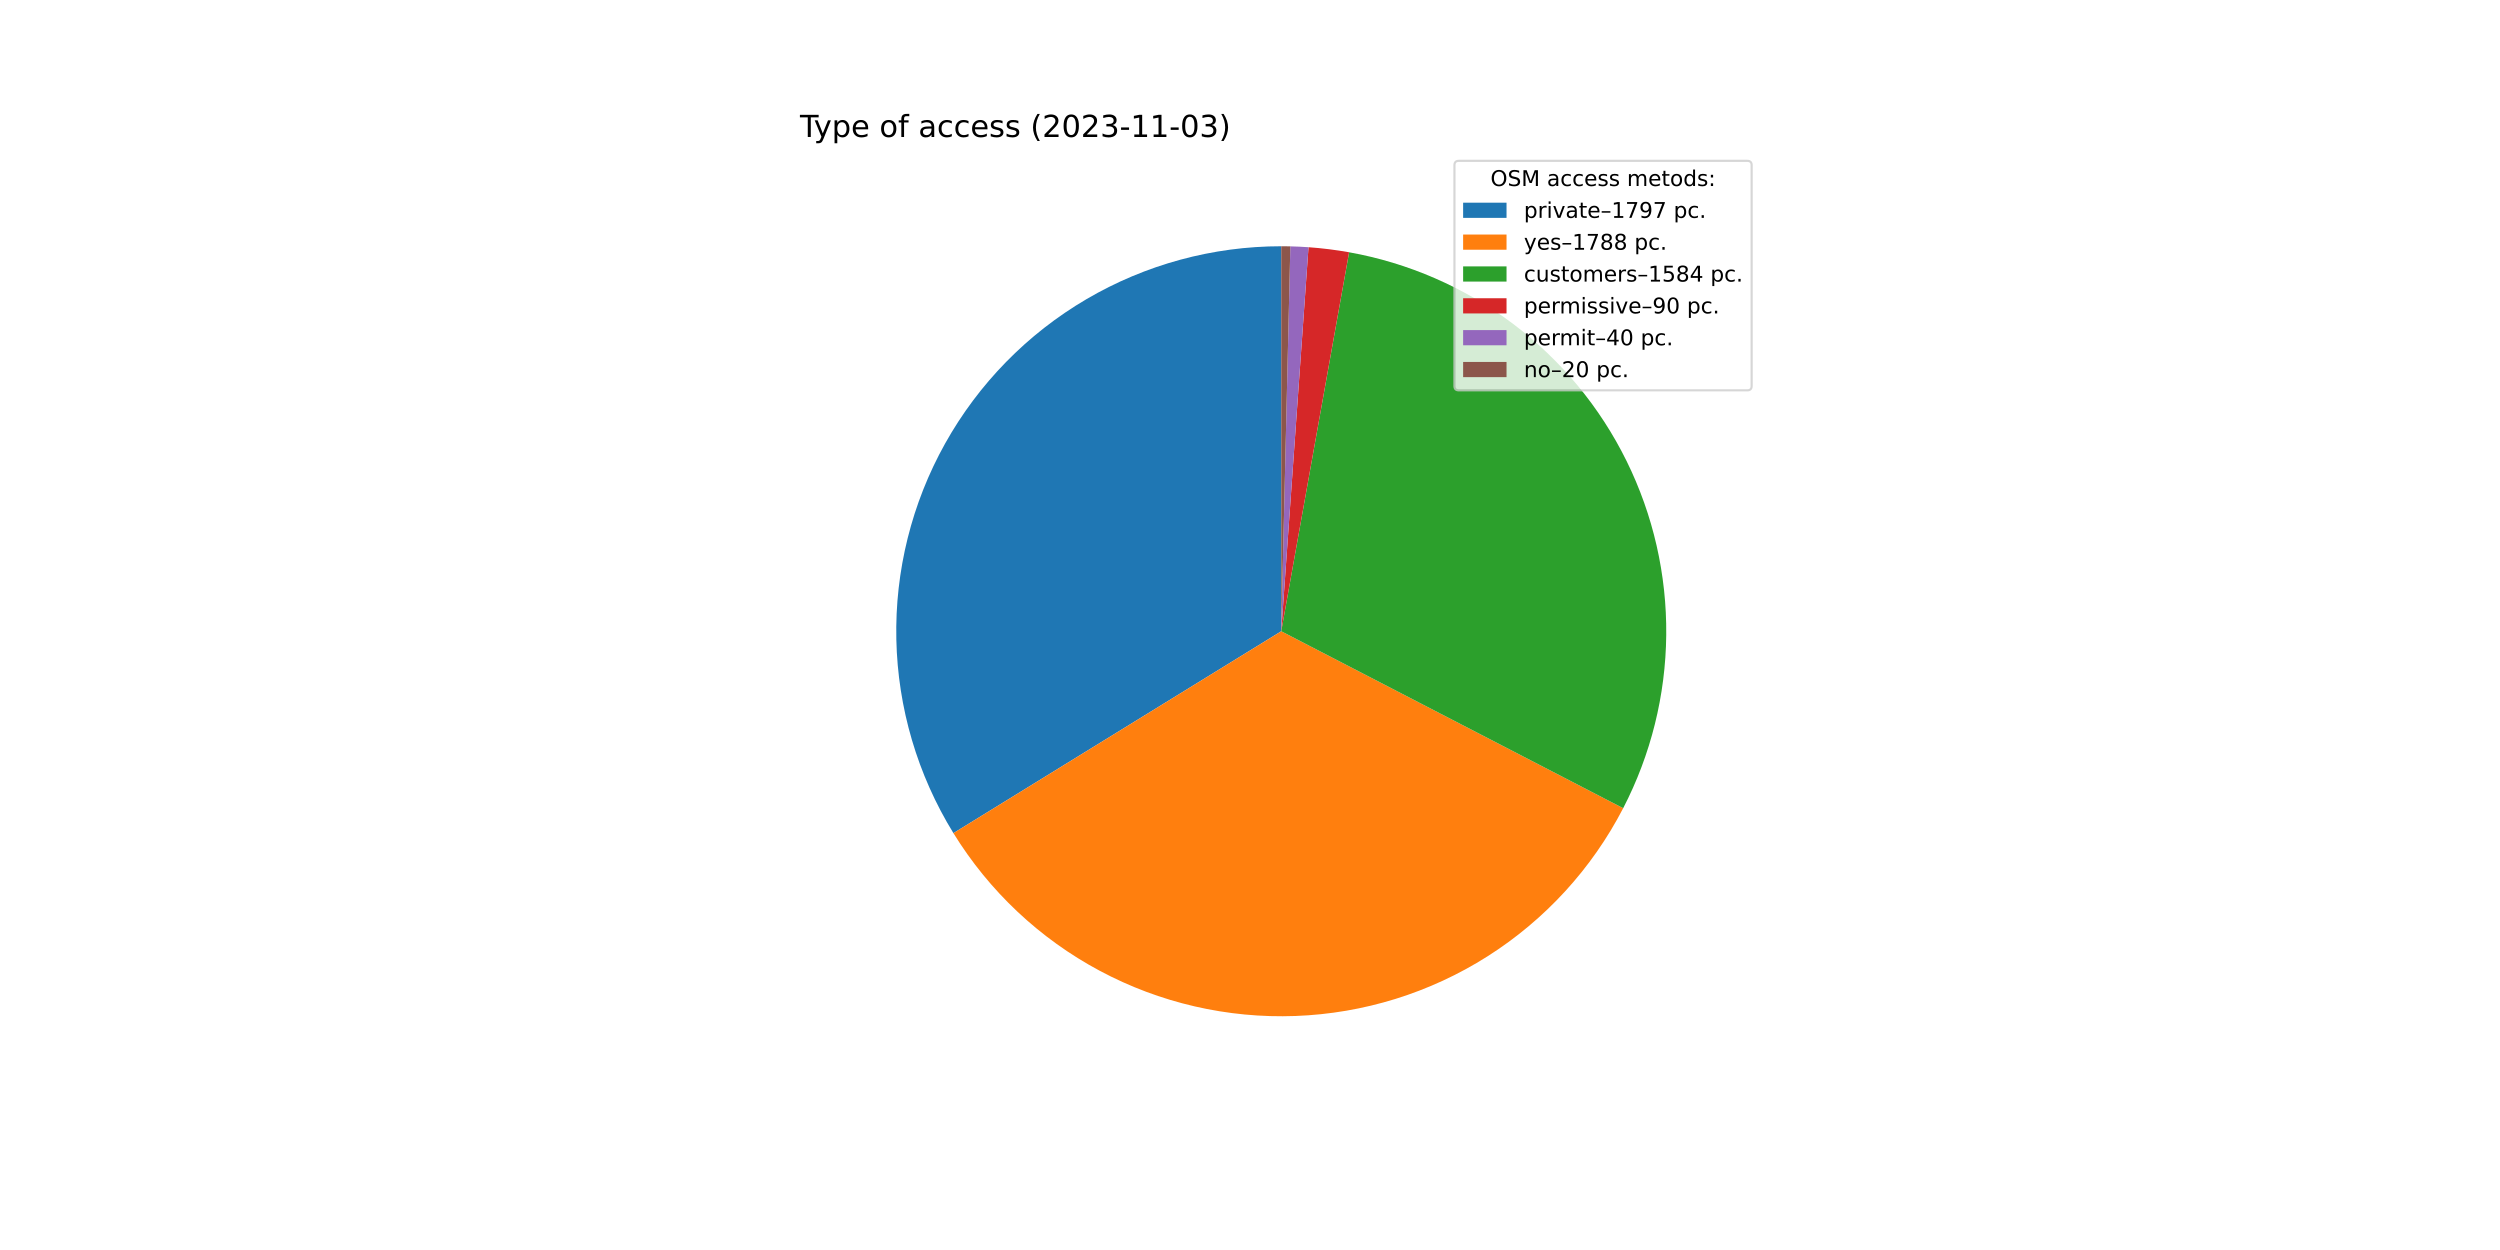
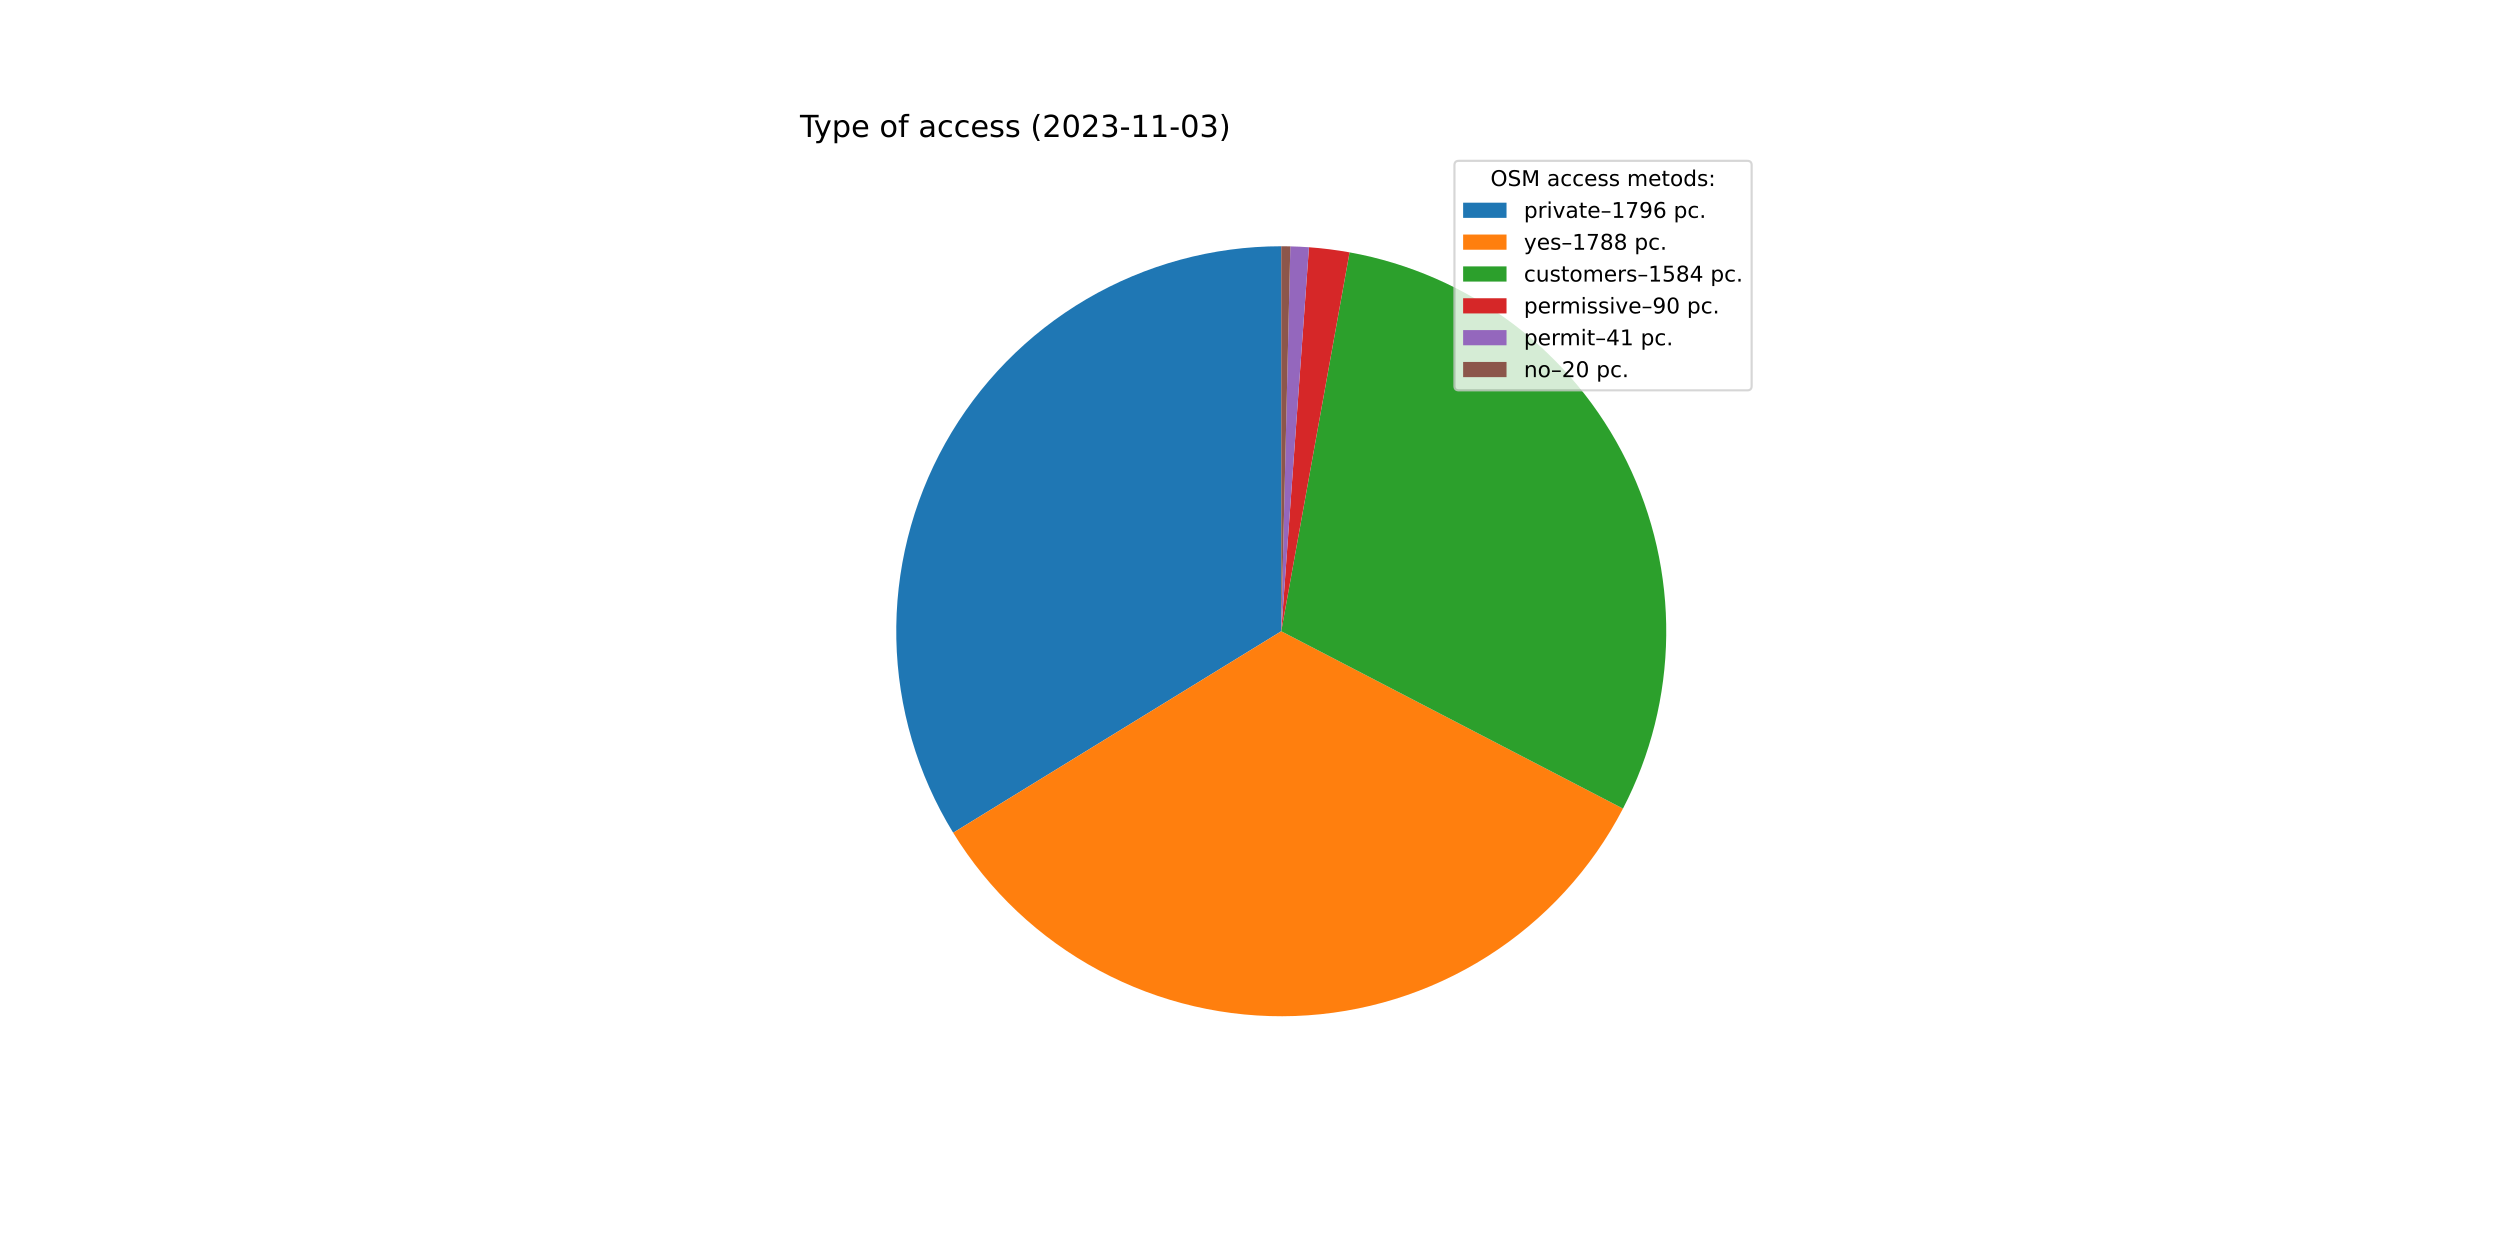
<svg xmlns="http://www.w3.org/2000/svg" xmlns:xlink="http://www.w3.org/1999/xlink" width="1152pt" height="576pt" viewBox="0 0 1152 576" version="1.1">
  <defs>
    <style type="text/css">*{stroke-linejoin: round; stroke-linecap: butt}</style>
  </defs>
  <g id="figure_1">
    <g id="patch_1">
      <path d="M 0 576  L 1152 576  L 1152 0  L 0 0  z " style="fill: #ffffff" />
    </g>
    <g id="axes_1">
      <g id="patch_2">
-         <path d="M 590.4 113.472  C 558.834 113.472 527.833 121.897 500.609 137.873  C 473.385 153.849 450.912 176.805 435.518 204.363  C 420.125 231.92 412.361 263.093 413.032 294.652  C 413.703 326.21 422.785 357.025 439.336 383.904  L 590.4 290.88  L 590.4 113.472  z " style="fill: #1f77b4" />
+         <path d="M 590.4 113.472  C 558.852 113.472 527.868 121.887 500.654 137.846  C 473.441 153.805 450.971 176.738 435.569 204.271  C 420.168 231.804 412.386 262.953 413.029 294.495  C 413.672 326.036 422.716 356.842 439.227 383.725  L 590.4 290.88  L 590.4 113.472  z " style="fill: #1f77b4" />
      </g>
      <g id="patch_3">
-         <path d="M 439.336 383.904  C 455.804 410.646 479.081 432.542 506.779 447.345  C 534.477 462.148 565.616 469.334 597 468.165  C 628.384 466.997 658.902 457.516 685.423 440.694  C 711.944 423.873 733.528 400.307 747.962 372.414  L 590.4 290.88  L 439.336 383.904  z " style="fill: #ff7f0e" />
+         <path d="M 439.227 383.725  C 455.663 410.487 478.914 432.41 506.594 447.246  C 534.275 462.081 565.405 469.304 596.79 468.173  C 628.176 467.042 658.705 457.596 685.246 440.806  C 711.787 424.016 733.399 400.476 747.866 372.6  L 590.4 290.88  L 439.227 383.725  z " style="fill: #ff7f0e" />
      </g>
      <g id="patch_4">
-         <path d="M 747.962 372.414  C 760.733 347.734 767.529 320.396 767.8 292.609  C 768.07 264.822 761.809 237.356 749.521 212.432  C 737.233 187.508 719.26 165.816 697.054 149.111  C 674.848 132.405 649.024 121.148 621.671 116.25  L 590.4 290.88  L 747.962 372.414  z " style="fill: #2ca02c" />
+         <path d="M 747.866 372.6  C 760.666 347.936 767.494 320.605 767.797 292.818  C 768.101 265.032 761.872 237.559 749.614 212.62  C 737.355 187.682 719.408 165.969 697.221 149.237  C 675.035 132.505 649.225 121.217 621.877 116.287  L 590.4 290.88  L 747.866 372.6  z " style="fill: #2ca02c" />
      </g>
      <g id="patch_5">
-         <path d="M 621.671 116.25  C 618.576 115.696 615.468 115.224 612.348 114.835  C 609.229 114.446 606.099 114.14 602.963 113.917  L 590.4 290.88  L 621.671 116.25  z " style="fill: #d62728" />
+         <path d="M 621.877 116.287  C 618.783 115.729 615.675 115.254 612.556 114.861  C 609.437 114.468 606.308 114.159 603.173 113.932  L 590.4 290.88  L 621.877 116.287  z " style="fill: #d62728" />
      </g>
      <g id="patch_6">
-         <path d="M 602.963 113.917  C 601.57 113.818 600.175 113.736 598.78 113.67  C 597.384 113.604 595.988 113.555 594.591 113.522  L 590.4 290.88  L 602.963 113.917  z " style="fill: #9467bd" />
+         <path d="M 603.173 113.932  C 601.744 113.829 600.315 113.743 598.884 113.675  C 597.454 113.607 596.023 113.555 594.591 113.522  L 590.4 290.88  L 603.173 113.932  z " style="fill: #9467bd" />
      </g>
      <g id="patch_7">
        <path d="M 594.591 113.522  C 593.893 113.505 593.194 113.493 592.496 113.484  C 591.797 113.476 591.099 113.472 590.4 113.472  L 590.4 290.88  L 594.591 113.522  z " style="fill: #8c564b" />
      </g>
      <g id="matplotlib.axis_1" />
      <g id="matplotlib.axis_2" />
      <g id="text_1">
        <g transform="translate(368.64 63.12)scale(0.14 -0.14)">
          <defs>
            <path id="DejaVuSans-54" d="M -19 4666  L 3928 4666  L 3928 4134  L 2272 4134  L 2272 0  L 1638 0  L 1638 4134  L -19 4134  L -19 4666  z " transform="scale(0.015625)" />
            <path id="DejaVuSans-79" d="M 2059 -325  Q 1816 -950 1584 -1140  Q 1353 -1331 966 -1331  L 506 -1331  L 506 -850  L 844 -850  Q 1081 -850 1212 -737  Q 1344 -625 1503 -206  L 1606 56  L 191 3500  L 800 3500  L 1894 763  L 2988 3500  L 3597 3500  L 2059 -325  z " transform="scale(0.015625)" />
            <path id="DejaVuSans-70" d="M 1159 525  L 1159 -1331  L 581 -1331  L 581 3500  L 1159 3500  L 1159 2969  Q 1341 3281 1617 3432  Q 1894 3584 2278 3584  Q 2916 3584 3314 3078  Q 3713 2572 3713 1747  Q 3713 922 3314 415  Q 2916 -91 2278 -91  Q 1894 -91 1617 61  Q 1341 213 1159 525  z M 3116 1747  Q 3116 2381 2855 2742  Q 2594 3103 2138 3103  Q 1681 3103 1420 2742  Q 1159 2381 1159 1747  Q 1159 1113 1420 752  Q 1681 391 2138 391  Q 2594 391 2855 752  Q 3116 1113 3116 1747  z " transform="scale(0.015625)" />
            <path id="DejaVuSans-65" d="M 3597 1894  L 3597 1613  L 953 1613  Q 991 1019 1311 708  Q 1631 397 2203 397  Q 2534 397 2845 478  Q 3156 559 3463 722  L 3463 178  Q 3153 47 2828 -22  Q 2503 -91 2169 -91  Q 1331 -91 842 396  Q 353 884 353 1716  Q 353 2575 817 3079  Q 1281 3584 2069 3584  Q 2775 3584 3186 3129  Q 3597 2675 3597 1894  z M 3022 2063  Q 3016 2534 2758 2815  Q 2500 3097 2075 3097  Q 1594 3097 1305 2825  Q 1016 2553 972 2059  L 3022 2063  z " transform="scale(0.015625)" />
            <path id="DejaVuSans-20" transform="scale(0.015625)" />
            <path id="DejaVuSans-6f" d="M 1959 3097  Q 1497 3097 1228 2736  Q 959 2375 959 1747  Q 959 1119 1226 758  Q 1494 397 1959 397  Q 2419 397 2687 759  Q 2956 1122 2956 1747  Q 2956 2369 2687 2733  Q 2419 3097 1959 3097  z M 1959 3584  Q 2709 3584 3137 3096  Q 3566 2609 3566 1747  Q 3566 888 3137 398  Q 2709 -91 1959 -91  Q 1206 -91 779 398  Q 353 888 353 1747  Q 353 2609 779 3096  Q 1206 3584 1959 3584  z " transform="scale(0.015625)" />
            <path id="DejaVuSans-66" d="M 2375 4863  L 2375 4384  L 1825 4384  Q 1516 4384 1395 4259  Q 1275 4134 1275 3809  L 1275 3500  L 2222 3500  L 2222 3053  L 1275 3053  L 1275 0  L 697 0  L 697 3053  L 147 3053  L 147 3500  L 697 3500  L 697 3744  Q 697 4328 969 4595  Q 1241 4863 1831 4863  L 2375 4863  z " transform="scale(0.015625)" />
            <path id="DejaVuSans-61" d="M 2194 1759  Q 1497 1759 1228 1600  Q 959 1441 959 1056  Q 959 750 1161 570  Q 1363 391 1709 391  Q 2188 391 2477 730  Q 2766 1069 2766 1631  L 2766 1759  L 2194 1759  z M 3341 1997  L 3341 0  L 2766 0  L 2766 531  Q 2569 213 2275 61  Q 1981 -91 1556 -91  Q 1019 -91 701 211  Q 384 513 384 1019  Q 384 1609 779 1909  Q 1175 2209 1959 2209  L 2766 2209  L 2766 2266  Q 2766 2663 2505 2880  Q 2244 3097 1772 3097  Q 1472 3097 1187 3025  Q 903 2953 641 2809  L 641 3341  Q 956 3463 1253 3523  Q 1550 3584 1831 3584  Q 2591 3584 2966 3190  Q 3341 2797 3341 1997  z " transform="scale(0.015625)" />
            <path id="DejaVuSans-63" d="M 3122 3366  L 3122 2828  Q 2878 2963 2633 3030  Q 2388 3097 2138 3097  Q 1578 3097 1268 2742  Q 959 2388 959 1747  Q 959 1106 1268 751  Q 1578 397 2138 397  Q 2388 397 2633 464  Q 2878 531 3122 666  L 3122 134  Q 2881 22 2623 -34  Q 2366 -91 2075 -91  Q 1284 -91 818 406  Q 353 903 353 1747  Q 353 2603 823 3093  Q 1294 3584 2113 3584  Q 2378 3584 2631 3529  Q 2884 3475 3122 3366  z " transform="scale(0.015625)" />
            <path id="DejaVuSans-73" d="M 2834 3397  L 2834 2853  Q 2591 2978 2328 3040  Q 2066 3103 1784 3103  Q 1356 3103 1142 2972  Q 928 2841 928 2578  Q 928 2378 1081 2264  Q 1234 2150 1697 2047  L 1894 2003  Q 2506 1872 2764 1633  Q 3022 1394 3022 966  Q 3022 478 2636 193  Q 2250 -91 1575 -91  Q 1294 -91 989 -36  Q 684 19 347 128  L 347 722  Q 666 556 975 473  Q 1284 391 1588 391  Q 1994 391 2212 530  Q 2431 669 2431 922  Q 2431 1156 2273 1281  Q 2116 1406 1581 1522  L 1381 1569  Q 847 1681 609 1914  Q 372 2147 372 2553  Q 372 3047 722 3315  Q 1072 3584 1716 3584  Q 2034 3584 2315 3537  Q 2597 3491 2834 3397  z " transform="scale(0.015625)" />
            <path id="DejaVuSans-28" d="M 1984 4856  Q 1566 4138 1362 3434  Q 1159 2731 1159 2009  Q 1159 1288 1364 580  Q 1569 -128 1984 -844  L 1484 -844  Q 1016 -109 783 600  Q 550 1309 550 2009  Q 550 2706 781 3412  Q 1013 4119 1484 4856  L 1984 4856  z " transform="scale(0.015625)" />
            <path id="DejaVuSans-32" d="M 1228 531  L 3431 531  L 3431 0  L 469 0  L 469 531  Q 828 903 1448 1529  Q 2069 2156 2228 2338  Q 2531 2678 2651 2914  Q 2772 3150 2772 3378  Q 2772 3750 2511 3984  Q 2250 4219 1831 4219  Q 1534 4219 1204 4116  Q 875 4013 500 3803  L 500 4441  Q 881 4594 1212 4672  Q 1544 4750 1819 4750  Q 2544 4750 2975 4387  Q 3406 4025 3406 3419  Q 3406 3131 3298 2873  Q 3191 2616 2906 2266  Q 2828 2175 2409 1742  Q 1991 1309 1228 531  z " transform="scale(0.015625)" />
            <path id="DejaVuSans-30" d="M 2034 4250  Q 1547 4250 1301 3770  Q 1056 3291 1056 2328  Q 1056 1369 1301 889  Q 1547 409 2034 409  Q 2525 409 2770 889  Q 3016 1369 3016 2328  Q 3016 3291 2770 3770  Q 2525 4250 2034 4250  z M 2034 4750  Q 2819 4750 3233 4129  Q 3647 3509 3647 2328  Q 3647 1150 3233 529  Q 2819 -91 2034 -91  Q 1250 -91 836 529  Q 422 1150 422 2328  Q 422 3509 836 4129  Q 1250 4750 2034 4750  z " transform="scale(0.015625)" />
            <path id="DejaVuSans-33" d="M 2597 2516  Q 3050 2419 3304 2112  Q 3559 1806 3559 1356  Q 3559 666 3084 287  Q 2609 -91 1734 -91  Q 1441 -91 1130 -33  Q 819 25 488 141  L 488 750  Q 750 597 1062 519  Q 1375 441 1716 441  Q 2309 441 2620 675  Q 2931 909 2931 1356  Q 2931 1769 2642 2001  Q 2353 2234 1838 2234  L 1294 2234  L 1294 2753  L 1863 2753  Q 2328 2753 2575 2939  Q 2822 3125 2822 3475  Q 2822 3834 2567 4026  Q 2313 4219 1838 4219  Q 1578 4219 1281 4162  Q 984 4106 628 3988  L 628 4550  Q 988 4650 1302 4700  Q 1616 4750 1894 4750  Q 2613 4750 3031 4423  Q 3450 4097 3450 3541  Q 3450 3153 3228 2886  Q 3006 2619 2597 2516  z " transform="scale(0.015625)" />
            <path id="DejaVuSans-2d" d="M 313 2009  L 1997 2009  L 1997 1497  L 313 1497  L 313 2009  z " transform="scale(0.015625)" />
            <path id="DejaVuSans-31" d="M 794 531  L 1825 531  L 1825 4091  L 703 3866  L 703 4441  L 1819 4666  L 2450 4666  L 2450 531  L 3481 531  L 3481 0  L 794 0  L 794 531  z " transform="scale(0.015625)" />
            <path id="DejaVuSans-29" d="M 513 4856  L 1013 4856  Q 1481 4119 1714 3412  Q 1947 2706 1947 2009  Q 1947 1309 1714 600  Q 1481 -109 1013 -844  L 513 -844  Q 928 -128 1133 580  Q 1338 1288 1338 2009  Q 1338 2731 1133 3434  Q 928 4138 513 4856  z " transform="scale(0.015625)" />
          </defs>
          <use xlink:href="#DejaVuSans-54" />
          <use xlink:href="#DejaVuSans-79" x="45.459" />
          <use xlink:href="#DejaVuSans-70" x="104.639" />
          <use xlink:href="#DejaVuSans-65" x="168.115" />
          <use xlink:href="#DejaVuSans-20" x="229.639" />
          <use xlink:href="#DejaVuSans-6f" x="261.426" />
          <use xlink:href="#DejaVuSans-66" x="322.607" />
          <use xlink:href="#DejaVuSans-20" x="357.812" />
          <use xlink:href="#DejaVuSans-61" x="389.6" />
          <use xlink:href="#DejaVuSans-63" x="450.879" />
          <use xlink:href="#DejaVuSans-63" x="505.859" />
          <use xlink:href="#DejaVuSans-65" x="560.84" />
          <use xlink:href="#DejaVuSans-73" x="622.363" />
          <use xlink:href="#DejaVuSans-73" x="674.463" />
          <use xlink:href="#DejaVuSans-20" x="726.562" />
          <use xlink:href="#DejaVuSans-28" x="758.35" />
          <use xlink:href="#DejaVuSans-32" x="797.363" />
          <use xlink:href="#DejaVuSans-30" x="860.986" />
          <use xlink:href="#DejaVuSans-32" x="924.609" />
          <use xlink:href="#DejaVuSans-33" x="988.232" />
          <use xlink:href="#DejaVuSans-2d" x="1051.855" />
          <use xlink:href="#DejaVuSans-31" x="1087.939" />
          <use xlink:href="#DejaVuSans-31" x="1151.562" />
          <use xlink:href="#DejaVuSans-2d" x="1215.186" />
          <use xlink:href="#DejaVuSans-30" x="1251.27" />
          <use xlink:href="#DejaVuSans-33" x="1314.893" />
          <use xlink:href="#DejaVuSans-29" x="1378.516" />
        </g>
      </g>
      <g id="legend_1">
        <g id="patch_8">
          <path d="M 672.208 179.867  L 805.16 179.867  Q 807.16 179.867 807.16 177.867  L 807.16 76.12  Q 807.16 74.12 805.16 74.12  L 672.208 74.12  Q 670.208 74.12 670.208 76.12  L 670.208 177.867  Q 670.208 179.867 672.208 179.867  z " style="fill: #ffffff; opacity: 0.8; stroke: #cccccc; stroke-linejoin: miter" />
        </g>
        <g id="text_2">
          <g transform="translate(686.8038 85.71844)scale(0.1 -0.1)">
            <defs>
              <path id="DejaVuSans-4f" d="M 2522 4238  Q 1834 4238 1429 3725  Q 1025 3213 1025 2328  Q 1025 1447 1429 934  Q 1834 422 2522 422  Q 3209 422 3611 934  Q 4013 1447 4013 2328  Q 4013 3213 3611 3725  Q 3209 4238 2522 4238  z M 2522 4750  Q 3503 4750 4090 4092  Q 4678 3434 4678 2328  Q 4678 1225 4090 567  Q 3503 -91 2522 -91  Q 1538 -91 948 565  Q 359 1222 359 2328  Q 359 3434 948 4092  Q 1538 4750 2522 4750  z " transform="scale(0.015625)" />
              <path id="DejaVuSans-53" d="M 3425 4513  L 3425 3897  Q 3066 4069 2747 4153  Q 2428 4238 2131 4238  Q 1616 4238 1336 4038  Q 1056 3838 1056 3469  Q 1056 3159 1242 3001  Q 1428 2844 1947 2747  L 2328 2669  Q 3034 2534 3370 2195  Q 3706 1856 3706 1288  Q 3706 609 3251 259  Q 2797 -91 1919 -91  Q 1588 -91 1214 -16  Q 841 59 441 206  L 441 856  Q 825 641 1194 531  Q 1563 422 1919 422  Q 2459 422 2753 634  Q 3047 847 3047 1241  Q 3047 1584 2836 1778  Q 2625 1972 2144 2069  L 1759 2144  Q 1053 2284 737 2584  Q 422 2884 422 3419  Q 422 4038 858 4394  Q 1294 4750 2059 4750  Q 2388 4750 2728 4690  Q 3069 4631 3425 4513  z " transform="scale(0.015625)" />
              <path id="DejaVuSans-4d" d="M 628 4666  L 1569 4666  L 2759 1491  L 3956 4666  L 4897 4666  L 4897 0  L 4281 0  L 4281 4097  L 3078 897  L 2444 897  L 1241 4097  L 1241 0  L 628 0  L 628 4666  z " transform="scale(0.015625)" />
              <path id="DejaVuSans-6d" d="M 3328 2828  Q 3544 3216 3844 3400  Q 4144 3584 4550 3584  Q 5097 3584 5394 3201  Q 5691 2819 5691 2113  L 5691 0  L 5113 0  L 5113 2094  Q 5113 2597 4934 2840  Q 4756 3084 4391 3084  Q 3944 3084 3684 2787  Q 3425 2491 3425 1978  L 3425 0  L 2847 0  L 2847 2094  Q 2847 2600 2669 2842  Q 2491 3084 2119 3084  Q 1678 3084 1418 2786  Q 1159 2488 1159 1978  L 1159 0  L 581 0  L 581 3500  L 1159 3500  L 1159 2956  Q 1356 3278 1631 3431  Q 1906 3584 2284 3584  Q 2666 3584 2933 3390  Q 3200 3197 3328 2828  z " transform="scale(0.015625)" />
              <path id="DejaVuSans-74" d="M 1172 4494  L 1172 3500  L 2356 3500  L 2356 3053  L 1172 3053  L 1172 1153  Q 1172 725 1289 603  Q 1406 481 1766 481  L 2356 481  L 2356 0  L 1766 0  Q 1100 0 847 248  Q 594 497 594 1153  L 594 3053  L 172 3053  L 172 3500  L 594 3500  L 594 4494  L 1172 4494  z " transform="scale(0.015625)" />
              <path id="DejaVuSans-64" d="M 2906 2969  L 2906 4863  L 3481 4863  L 3481 0  L 2906 0  L 2906 525  Q 2725 213 2448 61  Q 2172 -91 1784 -91  Q 1150 -91 751 415  Q 353 922 353 1747  Q 353 2572 751 3078  Q 1150 3584 1784 3584  Q 2172 3584 2448 3432  Q 2725 3281 2906 2969  z M 947 1747  Q 947 1113 1208 752  Q 1469 391 1925 391  Q 2381 391 2643 752  Q 2906 1113 2906 1747  Q 2906 2381 2643 2742  Q 2381 3103 1925 3103  Q 1469 3103 1208 2742  Q 947 2381 947 1747  z " transform="scale(0.015625)" />
              <path id="DejaVuSans-3a" d="M 750 794  L 1409 794  L 1409 0  L 750 0  L 750 794  z M 750 3309  L 1409 3309  L 1409 2516  L 750 2516  L 750 3309  z " transform="scale(0.015625)" />
            </defs>
            <use xlink:href="#DejaVuSans-4f" />
            <use xlink:href="#DejaVuSans-53" x="78.711" />
            <use xlink:href="#DejaVuSans-4d" x="142.188" />
            <use xlink:href="#DejaVuSans-20" x="228.467" />
            <use xlink:href="#DejaVuSans-61" x="260.254" />
            <use xlink:href="#DejaVuSans-63" x="321.533" />
            <use xlink:href="#DejaVuSans-63" x="376.514" />
            <use xlink:href="#DejaVuSans-65" x="431.494" />
            <use xlink:href="#DejaVuSans-73" x="493.018" />
            <use xlink:href="#DejaVuSans-73" x="545.117" />
            <use xlink:href="#DejaVuSans-20" x="597.217" />
            <use xlink:href="#DejaVuSans-6d" x="629.004" />
            <use xlink:href="#DejaVuSans-65" x="726.416" />
            <use xlink:href="#DejaVuSans-74" x="787.939" />
            <use xlink:href="#DejaVuSans-6f" x="827.148" />
            <use xlink:href="#DejaVuSans-64" x="888.33" />
            <use xlink:href="#DejaVuSans-73" x="951.807" />
            <use xlink:href="#DejaVuSans-3a" x="1003.906" />
          </g>
        </g>
        <g id="patch_9">
          <path d="M 674.208 100.397  L 694.208 100.397  L 694.208 93.397  L 674.208 93.397  z " style="fill: #1f77b4" />
        </g>
        <g id="text_3">
          <g transform="translate(702.2084 100.3966)scale(0.1 -0.1)">
            <defs>
              <path id="DejaVuSans-72" d="M 2631 2963  Q 2534 3019 2420 3045  Q 2306 3072 2169 3072  Q 1681 3072 1420 2755  Q 1159 2438 1159 1844  L 1159 0  L 581 0  L 581 3500  L 1159 3500  L 1159 2956  Q 1341 3275 1631 3429  Q 1922 3584 2338 3584  Q 2397 3584 2469 3576  Q 2541 3569 2628 3553  L 2631 2963  z " transform="scale(0.015625)" />
              <path id="DejaVuSans-69" d="M 603 3500  L 1178 3500  L 1178 0  L 603 0  L 603 3500  z M 603 4863  L 1178 4863  L 1178 4134  L 603 4134  L 603 4863  z " transform="scale(0.015625)" />
              <path id="DejaVuSans-76" d="M 191 3500  L 800 3500  L 1894 563  L 2988 3500  L 3597 3500  L 2284 0  L 1503 0  L 191 3500  z " transform="scale(0.015625)" />
              <path id="DejaVuSans-2013" d="M 313 1978  L 2888 1978  L 2888 1528  L 313 1528  L 313 1978  z " transform="scale(0.015625)" />
              <path id="DejaVuSans-37" d="M 525 4666  L 3525 4666  L 3525 4397  L 1831 0  L 1172 0  L 2766 4134  L 525 4134  L 525 4666  z " transform="scale(0.015625)" />
              <path id="DejaVuSans-39" d="M 703 97  L 703 672  Q 941 559 1184 500  Q 1428 441 1663 441  Q 2288 441 2617 861  Q 2947 1281 2994 2138  Q 2813 1869 2534 1725  Q 2256 1581 1919 1581  Q 1219 1581 811 2004  Q 403 2428 403 3163  Q 403 3881 828 4315  Q 1253 4750 1959 4750  Q 2769 4750 3195 4129  Q 3622 3509 3622 2328  Q 3622 1225 3098 567  Q 2575 -91 1691 -91  Q 1453 -91 1209 -44  Q 966 3 703 97  z M 1959 2075  Q 2384 2075 2632 2365  Q 2881 2656 2881 3163  Q 2881 3666 2632 3958  Q 2384 4250 1959 4250  Q 1534 4250 1286 3958  Q 1038 3666 1038 3163  Q 1038 2656 1286 2365  Q 1534 2075 1959 2075  z " transform="scale(0.015625)" />
+               <path id="DejaVuSans-36" d="M 2113 2584  Q 1688 2584 1439 2293  Q 1191 2003 1191 1497  Q 1191 994 1439 701  Q 1688 409 2113 409  Q 2538 409 2786 701  Q 3034 994 3034 1497  Q 3034 2003 2786 2293  Q 2538 2584 2113 2584  z M 3366 4563  L 3366 3988  Q 3128 4100 2886 4159  Q 2644 4219 2406 4219  Q 1781 4219 1451 3797  Q 1122 3375 1075 2522  Q 1259 2794 1537 2939  Q 1816 3084 2150 3084  Q 2853 3084 3261 2657  Q 3669 2231 3669 1497  Q 3669 778 3244 343  Q 2819 -91 2113 -91  Q 1303 -91 875 529  Q 447 1150 447 2328  Q 447 3434 972 4092  Q 1497 4750 2381 4750  Q 2619 4750 2861 4703  Q 3103 4656 3366 4563  z " transform="scale(0.015625)" />
              <path id="DejaVuSans-2e" d="M 684 794  L 1344 794  L 1344 0  L 684 0  L 684 794  z " transform="scale(0.015625)" />
            </defs>
            <use xlink:href="#DejaVuSans-70" />
            <use xlink:href="#DejaVuSans-72" x="63.477" />
            <use xlink:href="#DejaVuSans-69" x="104.59" />
            <use xlink:href="#DejaVuSans-76" x="132.373" />
            <use xlink:href="#DejaVuSans-61" x="191.553" />
            <use xlink:href="#DejaVuSans-74" x="252.832" />
            <use xlink:href="#DejaVuSans-65" x="292.041" />
            <use xlink:href="#DejaVuSans-2013" x="353.564" />
            <use xlink:href="#DejaVuSans-31" x="403.564" />
            <use xlink:href="#DejaVuSans-37" x="467.188" />
            <use xlink:href="#DejaVuSans-39" x="530.811" />
-             <use xlink:href="#DejaVuSans-37" x="594.434" />
+             <use xlink:href="#DejaVuSans-36" x="594.434" />
            <use xlink:href="#DejaVuSans-20" x="658.057" />
            <use xlink:href="#DejaVuSans-70" x="689.844" />
            <use xlink:href="#DejaVuSans-63" x="753.32" />
            <use xlink:href="#DejaVuSans-2e" x="808.301" />
          </g>
        </g>
        <g id="patch_10">
          <path d="M 674.208 115.075  L 694.208 115.075  L 694.208 108.075  L 674.208 108.075  z " style="fill: #ff7f0e" />
        </g>
        <g id="text_4">
          <g transform="translate(702.2084 115.0747)scale(0.1 -0.1)">
            <defs>
              <path id="DejaVuSans-38" d="M 2034 2216  Q 1584 2216 1326 1975  Q 1069 1734 1069 1313  Q 1069 891 1326 650  Q 1584 409 2034 409  Q 2484 409 2743 651  Q 3003 894 3003 1313  Q 3003 1734 2745 1975  Q 2488 2216 2034 2216  z M 1403 2484  Q 997 2584 770 2862  Q 544 3141 544 3541  Q 544 4100 942 4425  Q 1341 4750 2034 4750  Q 2731 4750 3128 4425  Q 3525 4100 3525 3541  Q 3525 3141 3298 2862  Q 3072 2584 2669 2484  Q 3125 2378 3379 2068  Q 3634 1759 3634 1313  Q 3634 634 3220 271  Q 2806 -91 2034 -91  Q 1263 -91 848 271  Q 434 634 434 1313  Q 434 1759 690 2068  Q 947 2378 1403 2484  z M 1172 3481  Q 1172 3119 1398 2916  Q 1625 2713 2034 2713  Q 2441 2713 2670 2916  Q 2900 3119 2900 3481  Q 2900 3844 2670 4047  Q 2441 4250 2034 4250  Q 1625 4250 1398 4047  Q 1172 3844 1172 3481  z " transform="scale(0.015625)" />
            </defs>
            <use xlink:href="#DejaVuSans-79" />
            <use xlink:href="#DejaVuSans-65" x="59.18" />
            <use xlink:href="#DejaVuSans-73" x="120.703" />
            <use xlink:href="#DejaVuSans-2013" x="172.803" />
            <use xlink:href="#DejaVuSans-31" x="222.803" />
            <use xlink:href="#DejaVuSans-37" x="286.426" />
            <use xlink:href="#DejaVuSans-38" x="350.049" />
            <use xlink:href="#DejaVuSans-38" x="413.672" />
            <use xlink:href="#DejaVuSans-20" x="477.295" />
            <use xlink:href="#DejaVuSans-70" x="509.082" />
            <use xlink:href="#DejaVuSans-63" x="572.559" />
            <use xlink:href="#DejaVuSans-2e" x="627.539" />
          </g>
        </g>
        <g id="patch_11">
          <path d="M 674.208 129.753  L 694.208 129.753  L 694.208 122.753  L 674.208 122.753  z " style="fill: #2ca02c" />
        </g>
        <g id="text_5">
          <g transform="translate(702.2084 129.7528)scale(0.1 -0.1)">
            <defs>
              <path id="DejaVuSans-75" d="M 544 1381  L 544 3500  L 1119 3500  L 1119 1403  Q 1119 906 1312 657  Q 1506 409 1894 409  Q 2359 409 2629 706  Q 2900 1003 2900 1516  L 2900 3500  L 3475 3500  L 3475 0  L 2900 0  L 2900 538  Q 2691 219 2414 64  Q 2138 -91 1772 -91  Q 1169 -91 856 284  Q 544 659 544 1381  z M 1991 3584  L 1991 3584  z " transform="scale(0.015625)" />
              <path id="DejaVuSans-35" d="M 691 4666  L 3169 4666  L 3169 4134  L 1269 4134  L 1269 2991  Q 1406 3038 1543 3061  Q 1681 3084 1819 3084  Q 2600 3084 3056 2656  Q 3513 2228 3513 1497  Q 3513 744 3044 326  Q 2575 -91 1722 -91  Q 1428 -91 1123 -41  Q 819 9 494 109  L 494 744  Q 775 591 1075 516  Q 1375 441 1709 441  Q 2250 441 2565 725  Q 2881 1009 2881 1497  Q 2881 1984 2565 2268  Q 2250 2553 1709 2553  Q 1456 2553 1204 2497  Q 953 2441 691 2322  L 691 4666  z " transform="scale(0.015625)" />
              <path id="DejaVuSans-34" d="M 2419 4116  L 825 1625  L 2419 1625  L 2419 4116  z M 2253 4666  L 3047 4666  L 3047 1625  L 3713 1625  L 3713 1100  L 3047 1100  L 3047 0  L 2419 0  L 2419 1100  L 313 1100  L 313 1709  L 2253 4666  z " transform="scale(0.015625)" />
            </defs>
            <use xlink:href="#DejaVuSans-63" />
            <use xlink:href="#DejaVuSans-75" x="54.98" />
            <use xlink:href="#DejaVuSans-73" x="118.359" />
            <use xlink:href="#DejaVuSans-74" x="170.459" />
            <use xlink:href="#DejaVuSans-6f" x="209.668" />
            <use xlink:href="#DejaVuSans-6d" x="270.85" />
            <use xlink:href="#DejaVuSans-65" x="368.262" />
            <use xlink:href="#DejaVuSans-72" x="429.785" />
            <use xlink:href="#DejaVuSans-73" x="470.898" />
            <use xlink:href="#DejaVuSans-2013" x="522.998" />
            <use xlink:href="#DejaVuSans-31" x="572.998" />
            <use xlink:href="#DejaVuSans-35" x="636.621" />
            <use xlink:href="#DejaVuSans-38" x="700.244" />
            <use xlink:href="#DejaVuSans-34" x="763.867" />
            <use xlink:href="#DejaVuSans-20" x="827.49" />
            <use xlink:href="#DejaVuSans-70" x="859.277" />
            <use xlink:href="#DejaVuSans-63" x="922.754" />
            <use xlink:href="#DejaVuSans-2e" x="977.734" />
          </g>
        </g>
        <g id="patch_12">
          <path d="M 674.208 144.431  L 694.208 144.431  L 694.208 137.431  L 674.208 137.431  z " style="fill: #d62728" />
        </g>
        <g id="text_6">
          <g transform="translate(702.2084 144.4309)scale(0.1 -0.1)">
            <use xlink:href="#DejaVuSans-70" />
            <use xlink:href="#DejaVuSans-65" x="63.477" />
            <use xlink:href="#DejaVuSans-72" x="125" />
            <use xlink:href="#DejaVuSans-6d" x="164.363" />
            <use xlink:href="#DejaVuSans-69" x="261.775" />
            <use xlink:href="#DejaVuSans-73" x="289.559" />
            <use xlink:href="#DejaVuSans-73" x="341.658" />
            <use xlink:href="#DejaVuSans-69" x="393.758" />
            <use xlink:href="#DejaVuSans-76" x="421.541" />
            <use xlink:href="#DejaVuSans-65" x="480.721" />
            <use xlink:href="#DejaVuSans-2013" x="542.244" />
            <use xlink:href="#DejaVuSans-39" x="592.244" />
            <use xlink:href="#DejaVuSans-30" x="655.867" />
            <use xlink:href="#DejaVuSans-20" x="719.49" />
            <use xlink:href="#DejaVuSans-70" x="751.277" />
            <use xlink:href="#DejaVuSans-63" x="814.754" />
            <use xlink:href="#DejaVuSans-2e" x="869.734" />
          </g>
        </g>
        <g id="patch_13">
          <path d="M 674.208 159.109  L 694.208 159.109  L 694.208 152.109  L 674.208 152.109  z " style="fill: #9467bd" />
        </g>
        <g id="text_7">
          <g transform="translate(702.2084 159.1091)scale(0.1 -0.1)">
            <use xlink:href="#DejaVuSans-70" />
            <use xlink:href="#DejaVuSans-65" x="63.477" />
            <use xlink:href="#DejaVuSans-72" x="125" />
            <use xlink:href="#DejaVuSans-6d" x="164.363" />
            <use xlink:href="#DejaVuSans-69" x="261.775" />
            <use xlink:href="#DejaVuSans-74" x="289.559" />
            <use xlink:href="#DejaVuSans-2013" x="328.768" />
            <use xlink:href="#DejaVuSans-34" x="378.768" />
-             <use xlink:href="#DejaVuSans-30" x="442.391" />
+             <use xlink:href="#DejaVuSans-31" x="442.391" />
            <use xlink:href="#DejaVuSans-20" x="506.014" />
            <use xlink:href="#DejaVuSans-70" x="537.801" />
            <use xlink:href="#DejaVuSans-63" x="601.277" />
            <use xlink:href="#DejaVuSans-2e" x="656.258" />
          </g>
        </g>
        <g id="patch_14">
          <path d="M 674.208 173.787  L 694.208 173.787  L 694.208 166.787  L 674.208 166.787  z " style="fill: #8c564b" />
        </g>
        <g id="text_8">
          <g transform="translate(702.2084 173.7872)scale(0.1 -0.1)">
            <defs>
              <path id="DejaVuSans-6e" d="M 3513 2113  L 3513 0  L 2938 0  L 2938 2094  Q 2938 2591 2744 2837  Q 2550 3084 2163 3084  Q 1697 3084 1428 2787  Q 1159 2491 1159 1978  L 1159 0  L 581 0  L 581 3500  L 1159 3500  L 1159 2956  Q 1366 3272 1645 3428  Q 1925 3584 2291 3584  Q 2894 3584 3203 3211  Q 3513 2838 3513 2113  z " transform="scale(0.015625)" />
            </defs>
            <use xlink:href="#DejaVuSans-6e" />
            <use xlink:href="#DejaVuSans-6f" x="63.379" />
            <use xlink:href="#DejaVuSans-2013" x="124.561" />
            <use xlink:href="#DejaVuSans-32" x="174.561" />
            <use xlink:href="#DejaVuSans-30" x="238.184" />
            <use xlink:href="#DejaVuSans-20" x="301.807" />
            <use xlink:href="#DejaVuSans-70" x="333.594" />
            <use xlink:href="#DejaVuSans-63" x="397.07" />
            <use xlink:href="#DejaVuSans-2e" x="452.051" />
          </g>
        </g>
      </g>
    </g>
  </g>
</svg>
